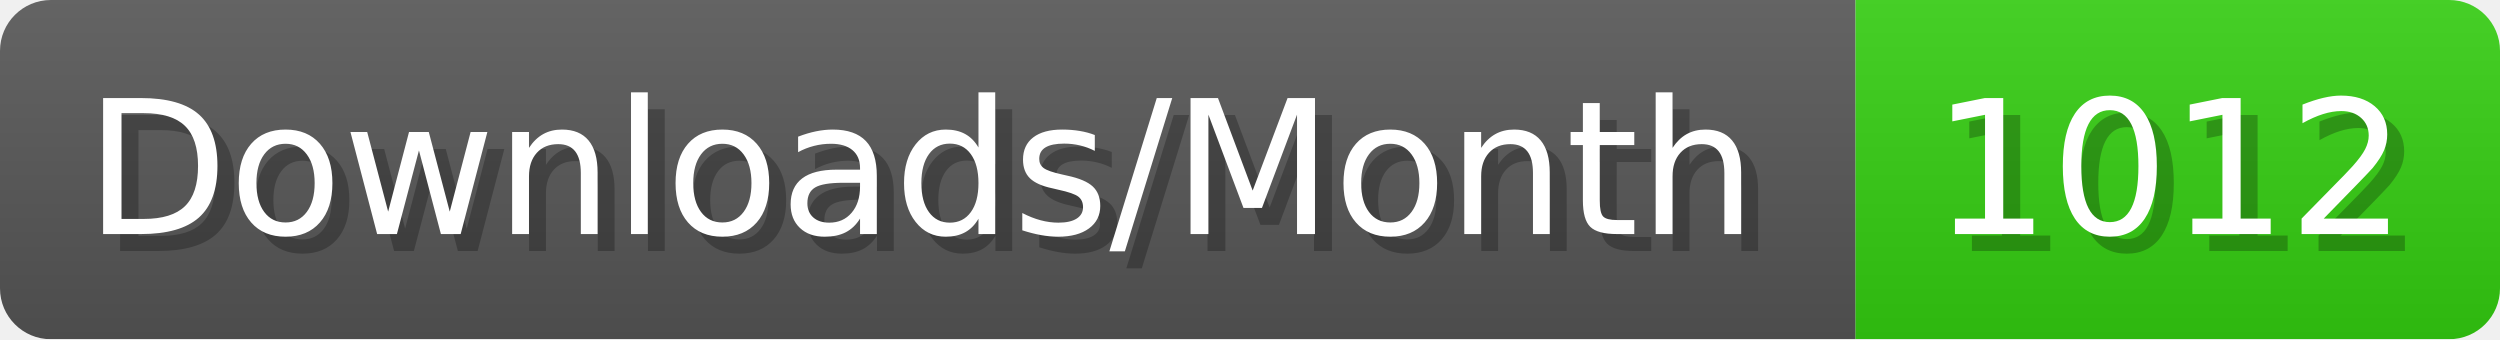
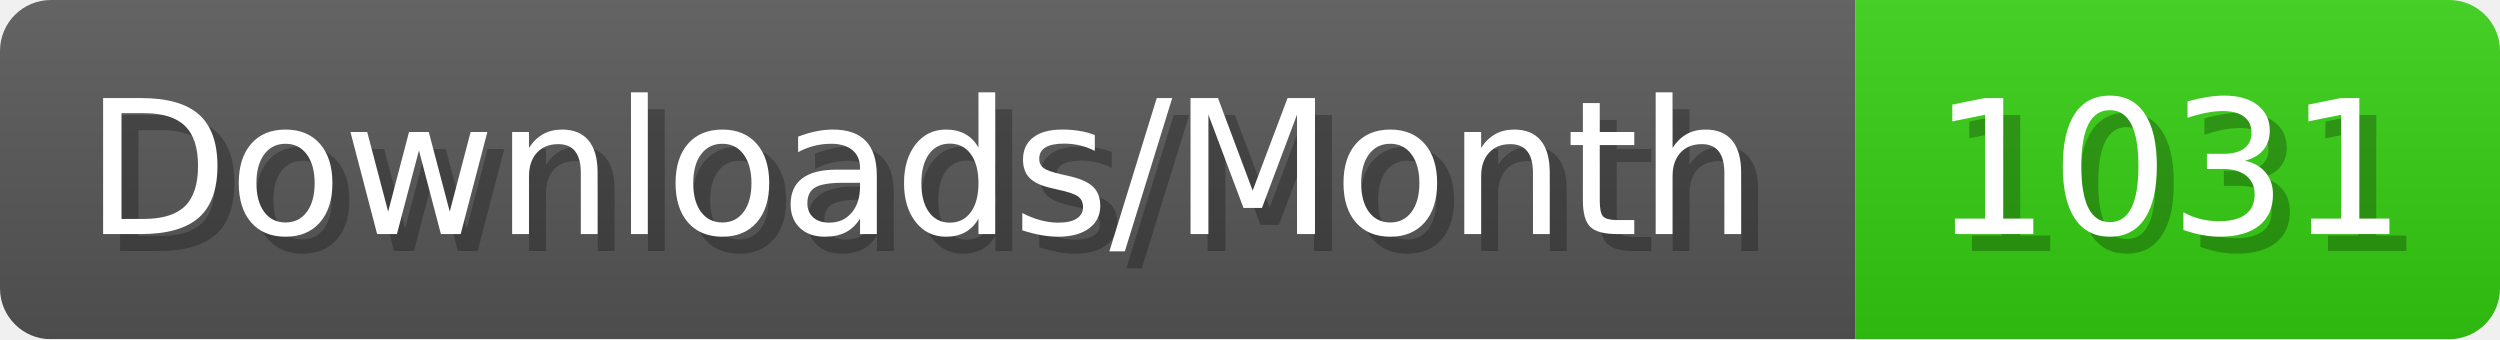
- <svg xmlns="http://www.w3.org/2000/svg" width="147.4" height="20" viewBox="0 0 1474 200" role="img" aria-label="Downloads/Month: 1012">
+ <svg xmlns="http://www.w3.org/2000/svg" width="147.4" height="20" viewBox="0 0 1474 200" role="img" aria-label="Downloads/Month: 1031">
  <linearGradient id="YlXUI" x2="0" y2="100%">
    <stop offset="0" stop-opacity=".1" stop-color="#EEE" />
    <stop offset="1" stop-opacity=".1" />
  </linearGradient>
  <mask id="JHhop">
    <rect width="1474" height="200" rx="30" fill="#FFF" />
  </mask>
  <g mask="url(#JHhop)">
    <rect width="1094" height="200" fill="#555" />
    <rect width="380" height="200" fill="#3C1" x="1094" />
    <rect width="1474" height="200" fill="url(#YlXUI)" />
  </g>
  <g aria-hidden="true" fill="#fff" text-anchor="start" font-family="Verdana,DejaVu Sans,sans-serif" font-size="110">
    <text x="60" y="148" textLength="994" fill="#000" opacity="0.25">Downloads/Month</text>
    <text x="50" y="138" textLength="994">Downloads/Month</text>
-     <text x="1149" y="148" textLength="280" fill="#000" opacity="0.25">1012</text>
-     <text x="1139" y="138" textLength="280">1012</text>
+     <text x="1149" y="148" textLength="280" fill="#000" opacity="0.25">1031</text>
+     <text x="1139" y="138" textLength="280">1031</text>
  </g>
</svg>
